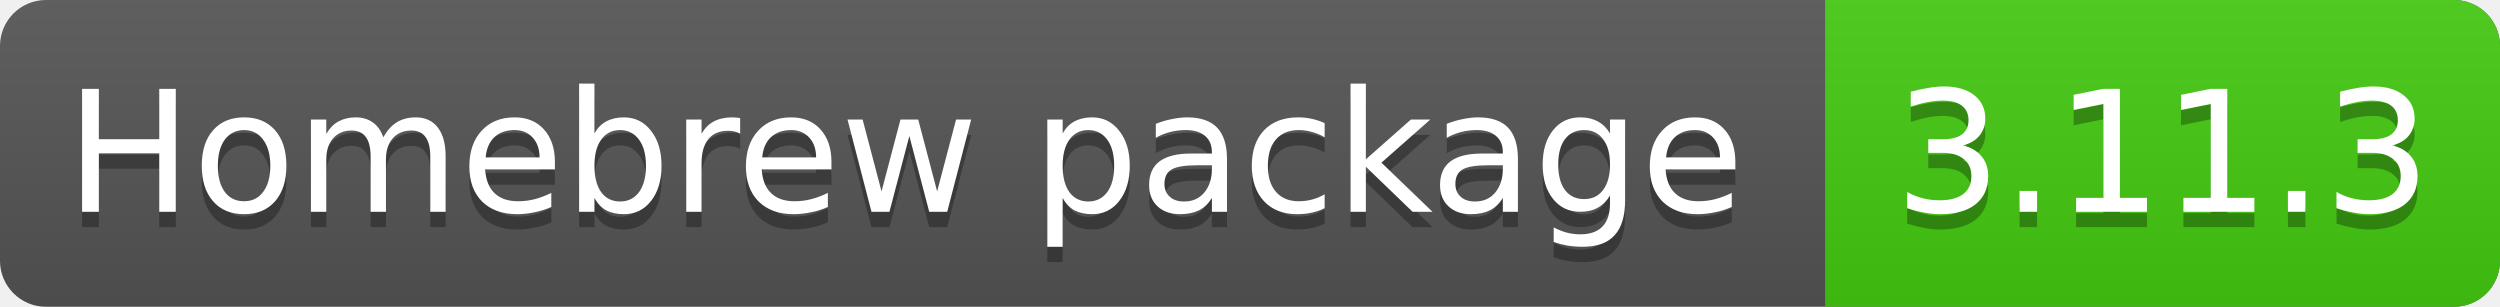
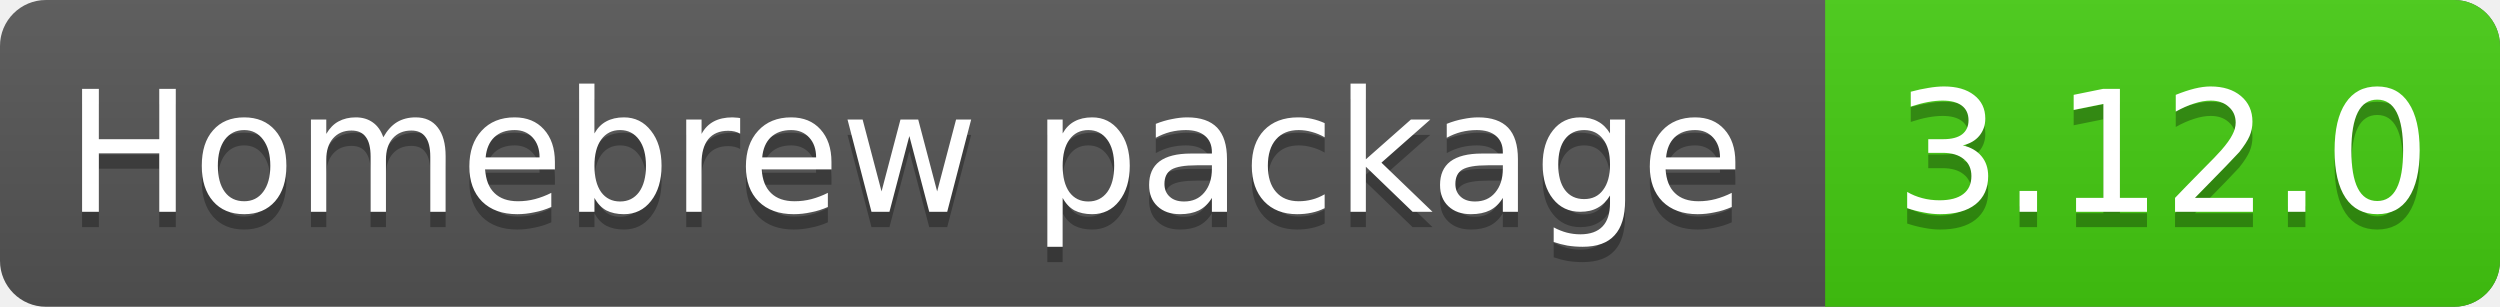
<svg xmlns="http://www.w3.org/2000/svg" width="163" height="20">
  <clipPath id="clip">
    <rect rx="3" width="100%" height="100%" fill="#000" />
  </clipPath>
  <linearGradient id="grad" x2="0" y2="100%">
    <stop offset="0" stop-color="#bbb" stop-opacity=".1" />
    <stop offset="1" stop-opacity=".1" />
  </linearGradient>
  <g clip-path="url(#clip)">
    <rect width="100%" height="100%" fill="#555" />
    <rect x="119" y="0" width="44" height="20" fill="#4c1" />
    <rect y="0" width="100%" height="20" fill="url(#grad)" />
    <g fill="#fff" font-family="DejaVu Sans,Verdana,Geneva,sans-serif" font-size="11">
      <text x="59" y="11" text-anchor="middle" dominant-baseline="central" fill="#010101" fill-opacity=".3">Homebrew package</text>
      <text x="59" y="10" text-anchor="middle" dominant-baseline="central">Homebrew package</text>
-       <text x="141" y="11" text-anchor="middle" dominant-baseline="central" fill="#010101" fill-opacity=".3">3.11.3</text>
-       <text x="141" y="10" text-anchor="middle" dominant-baseline="central">3.11.3</text>
+       <text x="141" y="11" text-anchor="middle" dominant-baseline="central" fill="#010101" fill-opacity=".3">3.12.0</text>
+       <text x="141" y="10" text-anchor="middle" dominant-baseline="central">3.12.0</text>
    </g>
  </g>
</svg>
